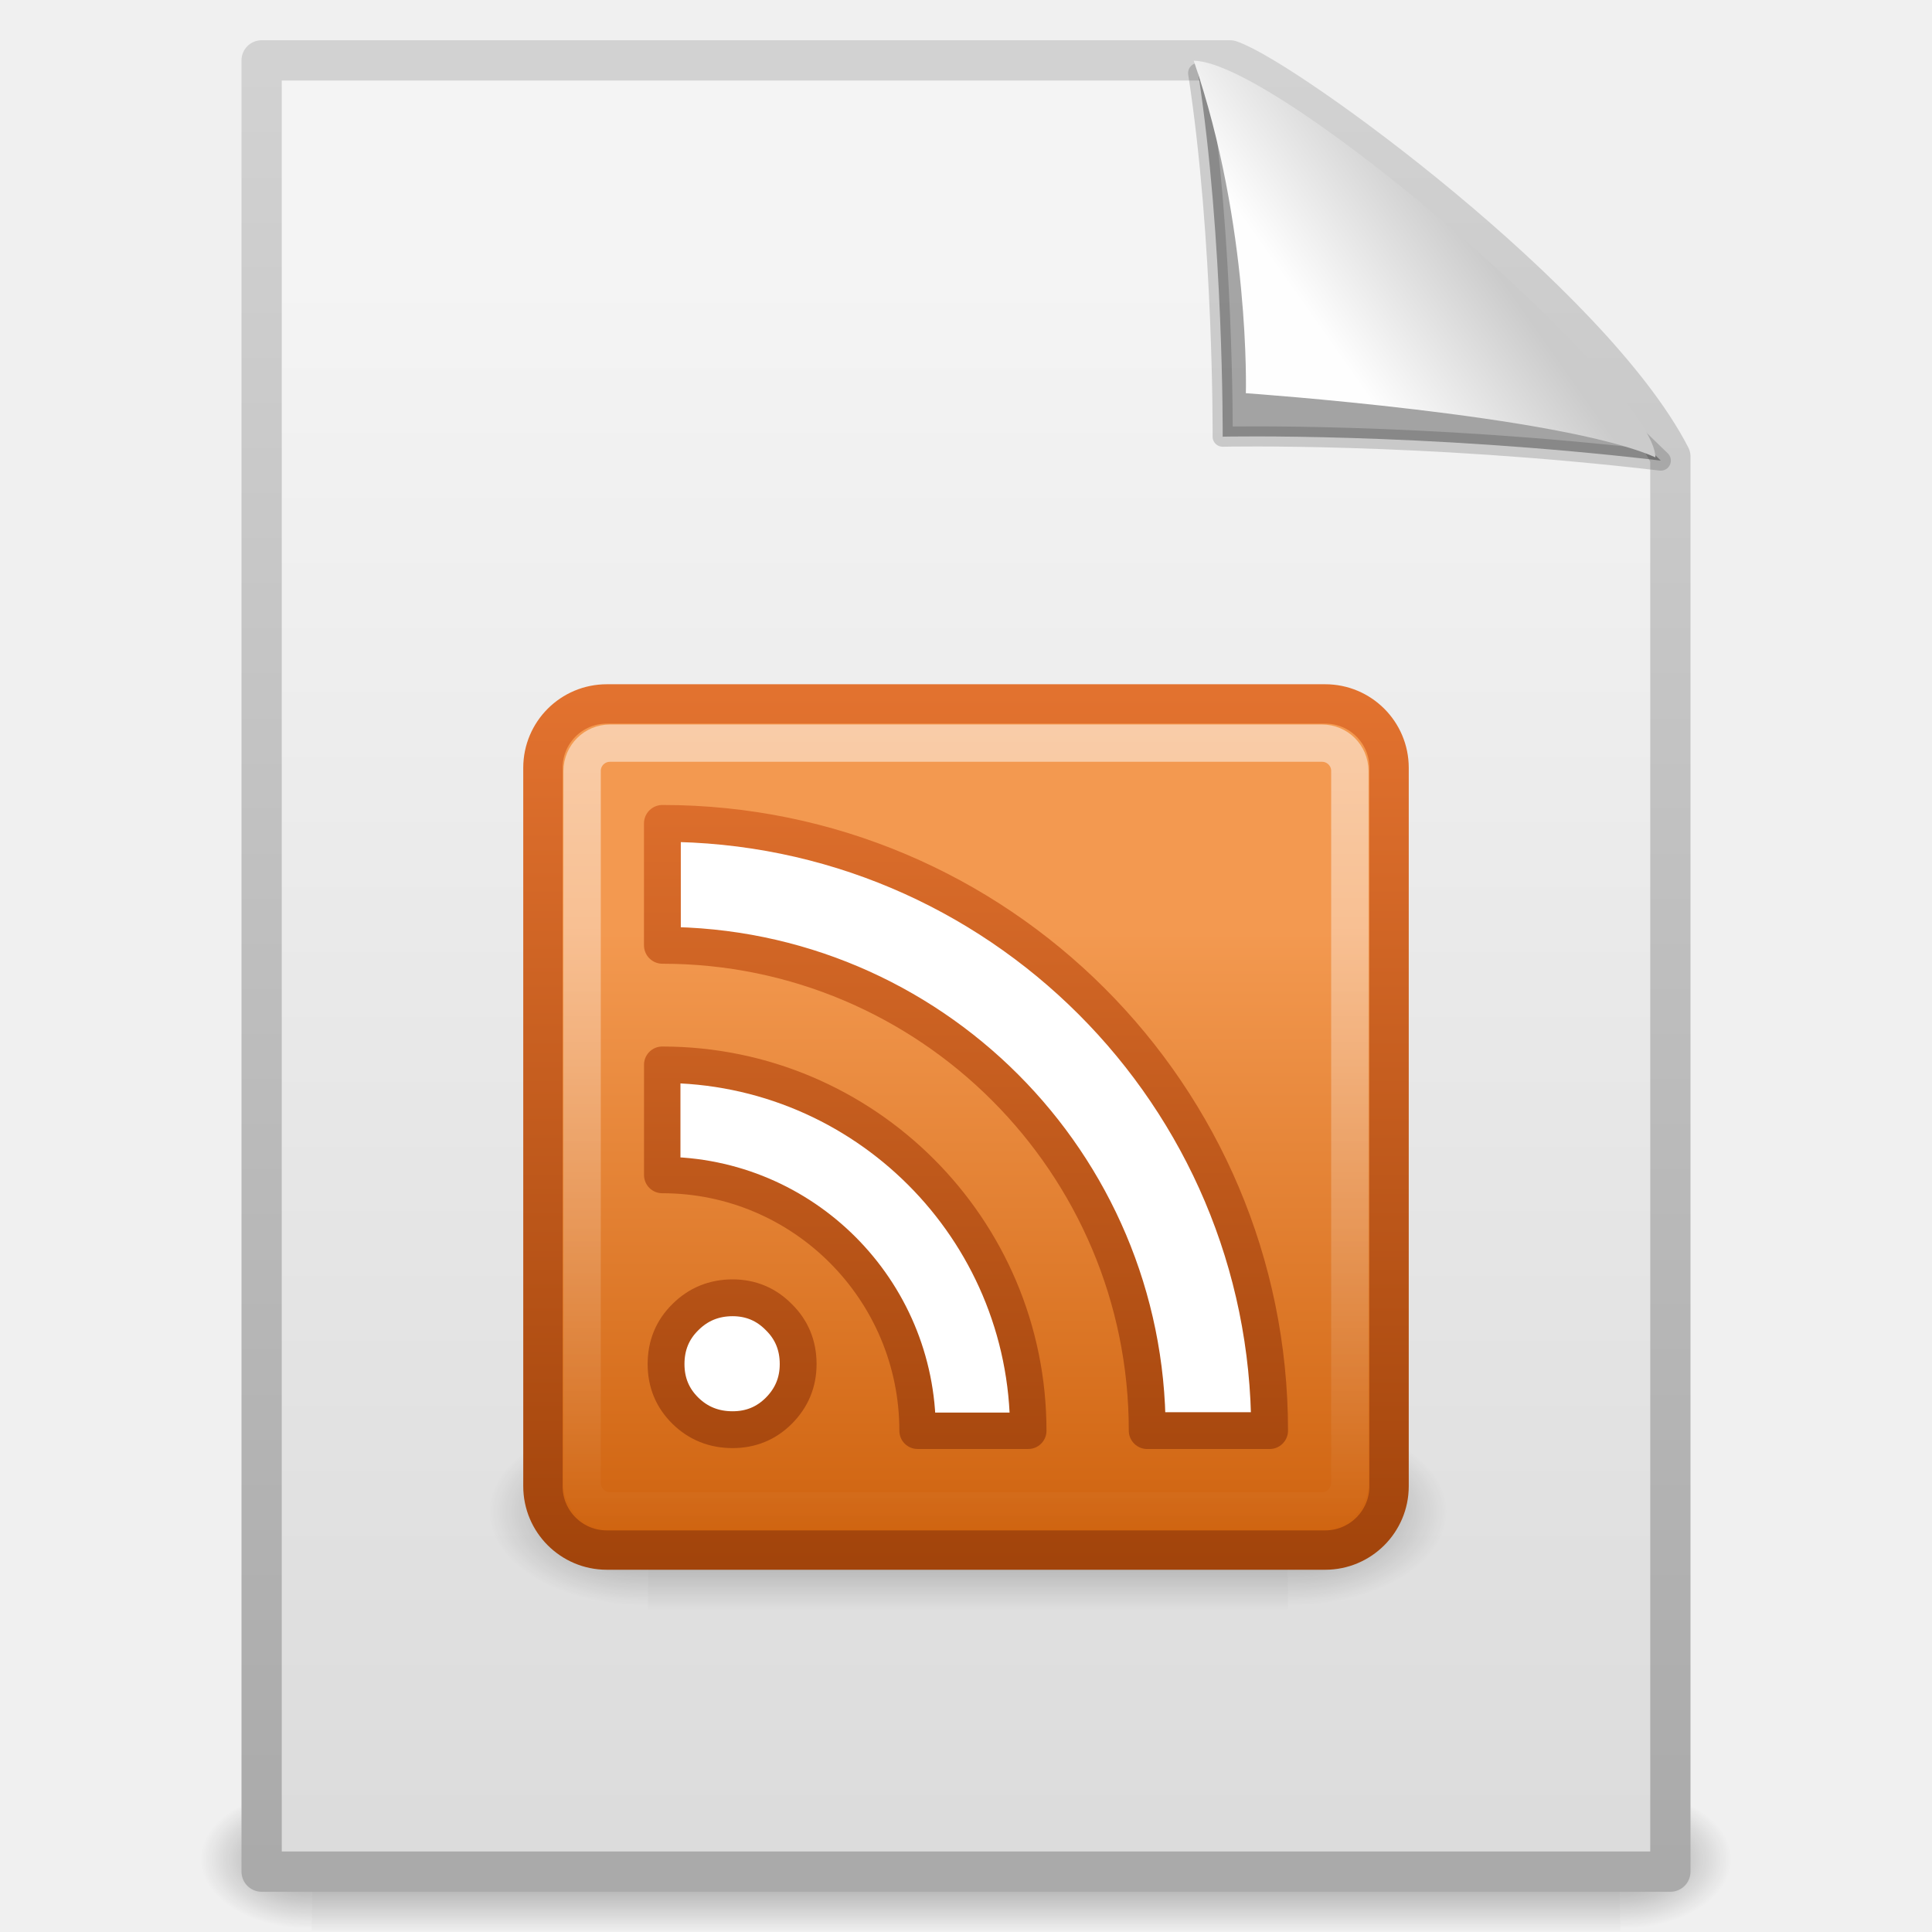
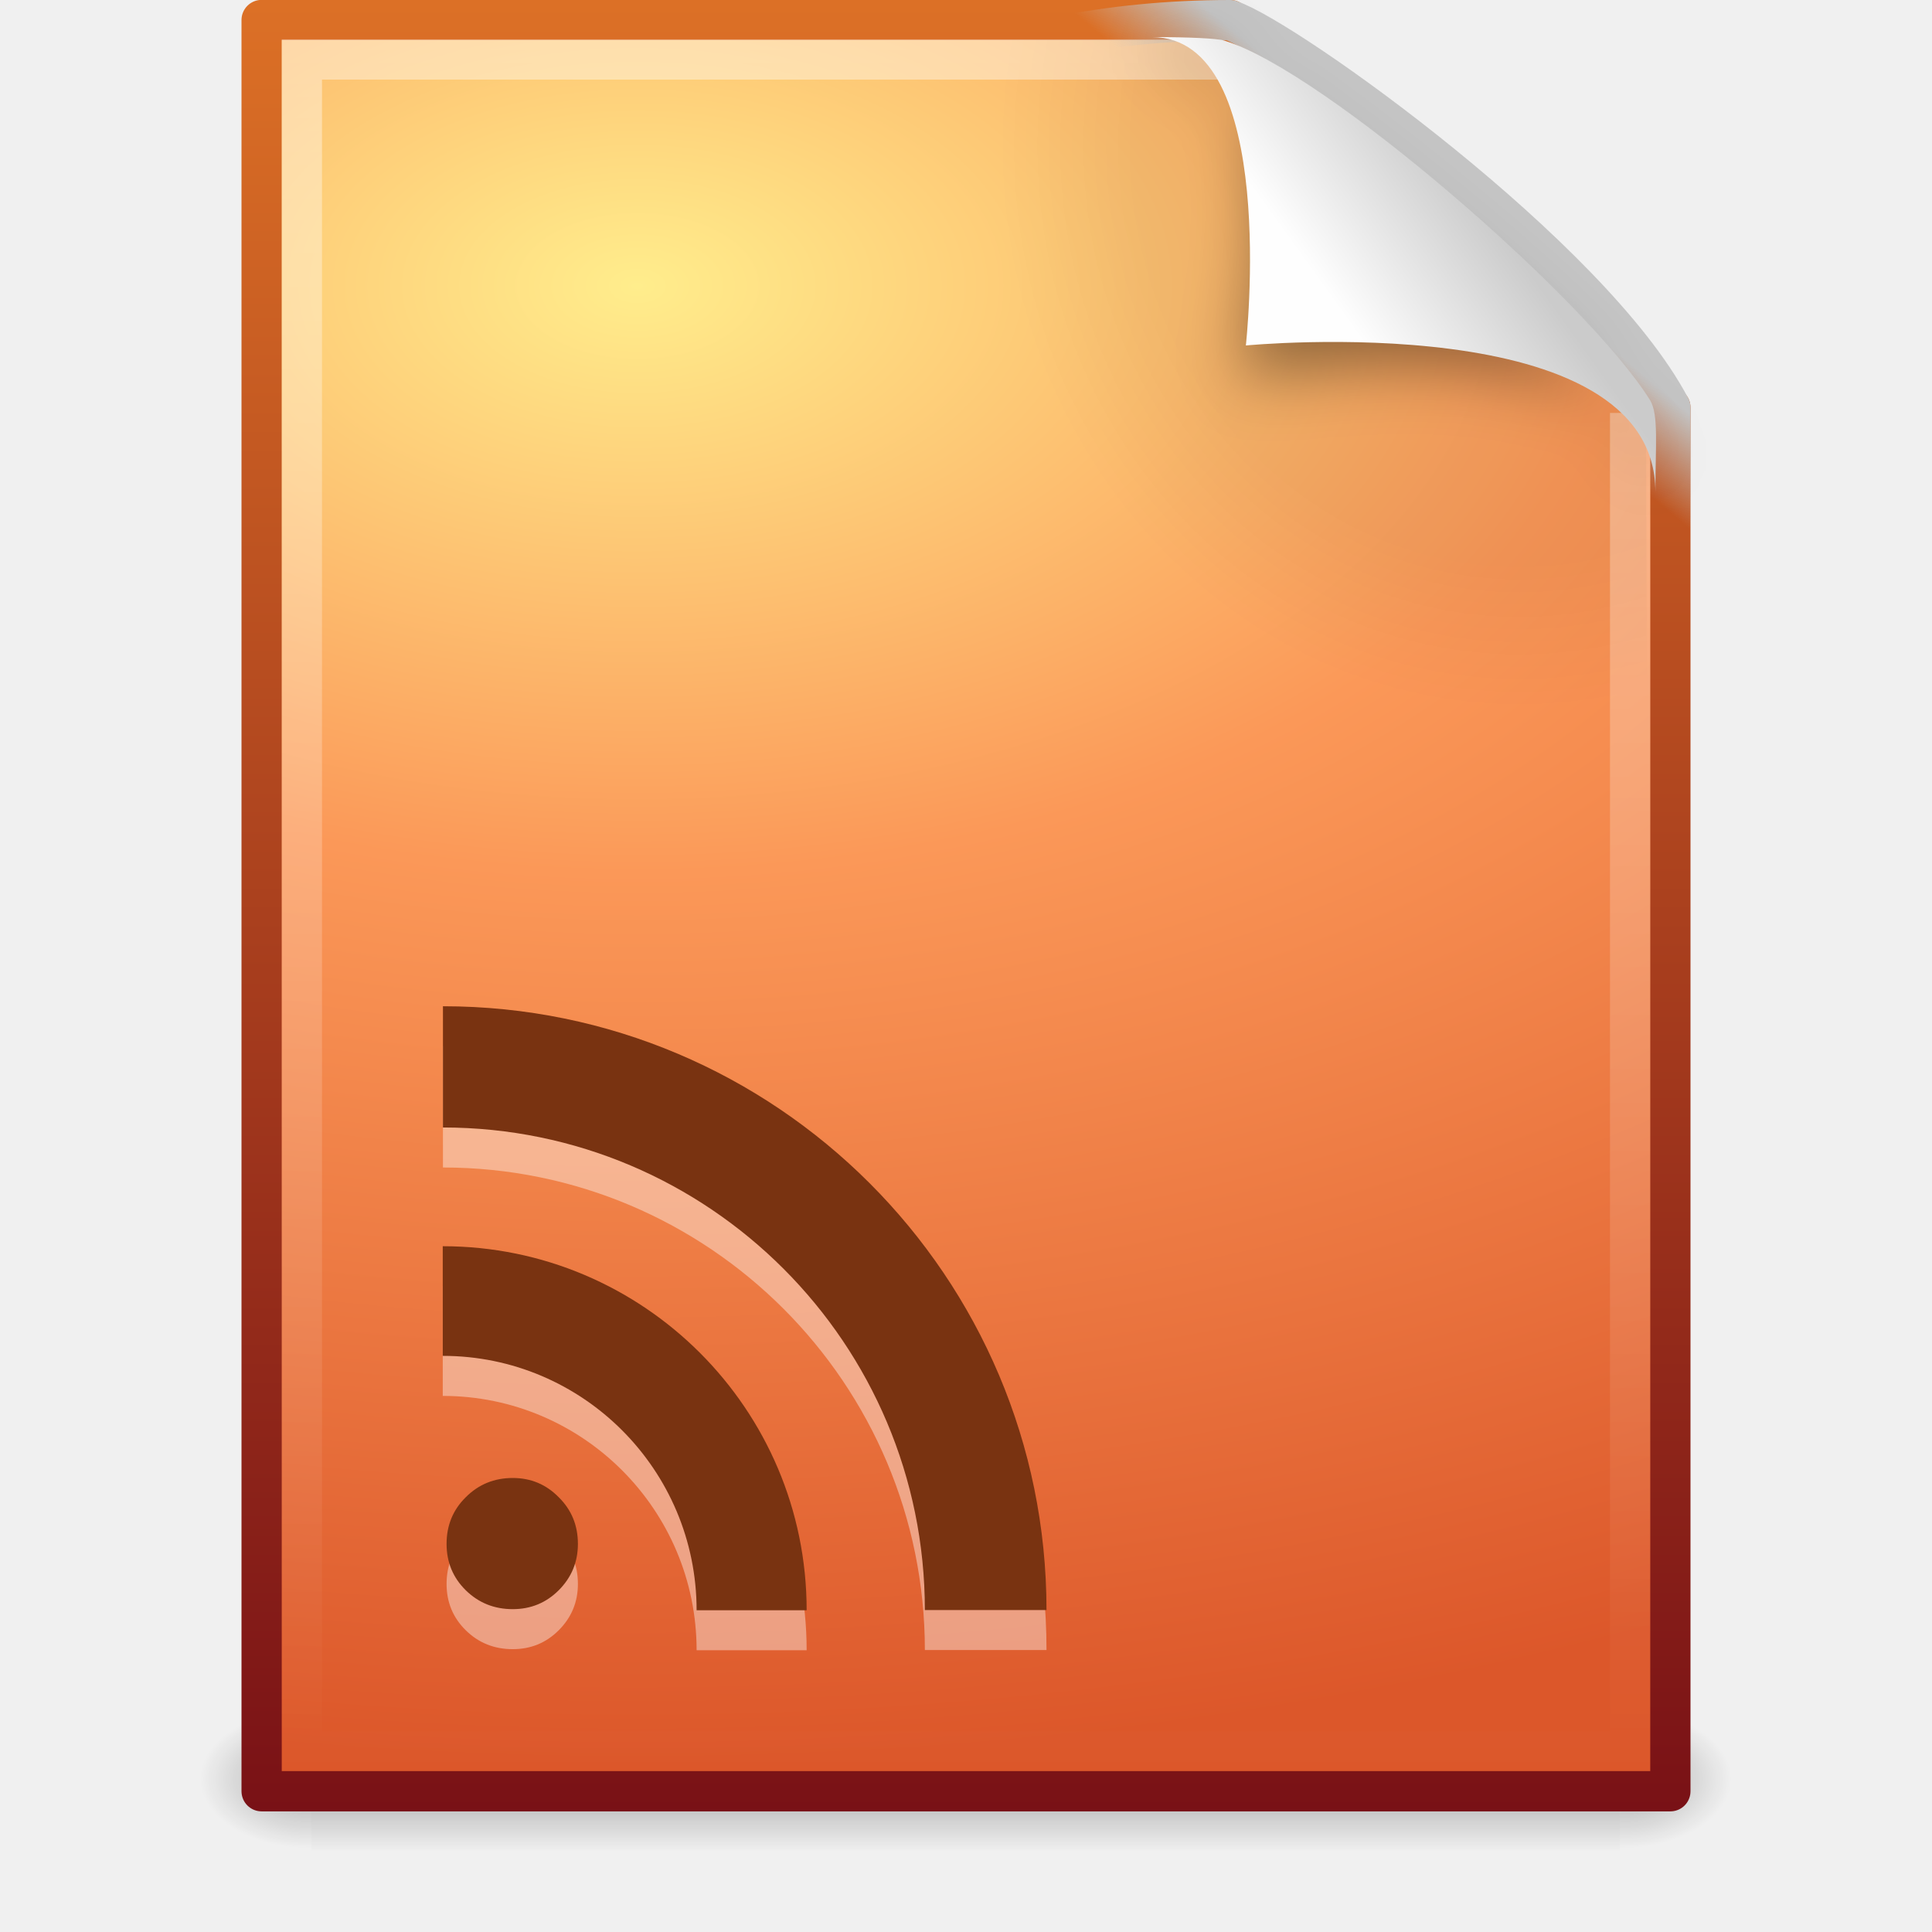
- <svg xmlns="http://www.w3.org/2000/svg" xmlns:xlink="http://www.w3.org/1999/xlink" width="48px" height="48px" id="svg3348">
-   <defs id="defs3350">
-     <radialGradient xlink:href="#linearGradient5060" id="radialGradient4724" gradientUnits="userSpaceOnUse" gradientTransform="matrix(2.4097175e-2,0,0,1.5374761e-2,26.47758,38.62904)" cx="605.714" cy="486.648" fx="605.714" fy="486.648" r="117.143" />
-     <radialGradient xlink:href="#linearGradient5060" id="radialGradient4722" gradientUnits="userSpaceOnUse" gradientTransform="matrix(-2.409717e-2,0,0,1.5374761e-2,21.52241,38.62904)" cx="605.714" cy="486.648" fx="605.714" fy="486.648" r="117.143" />
-     <linearGradient xlink:href="#linearGradient5048" id="linearGradient4720" gradientUnits="userSpaceOnUse" gradientTransform="matrix(7.0414201e-2,0,0,1.5374761e-2,-1.449705,38.62901)" x1="302.857" y1="366.648" x2="302.857" y2="609.505" />
-     <linearGradient id="linearGradient3104">
-       <stop id="stop3106" offset="0" style="stop-color:#aaaaaa;stop-opacity:1;" />
-       <stop id="stop3108" offset="1" style="stop-color:#d2d2d2;stop-opacity:1;" />
+ <svg xmlns="http://www.w3.org/2000/svg" xmlns:xlink="http://www.w3.org/1999/xlink" version="1.0" width="48" height="48" id="svg4322">
+   <defs id="defs4324">
+     <linearGradient id="linearGradient5048">
+       <stop id="stop5050" style="stop-color:#000000;stop-opacity:0" offset="0" />
+       <stop id="stop5056" style="stop-color:#000000;stop-opacity:1" offset="0.5" />
+       <stop id="stop5052" style="stop-color:#000000;stop-opacity:0" offset="1" />
    </linearGradient>
-     <linearGradient xlink:href="#linearGradient3104" id="linearGradient2534" gradientUnits="userSpaceOnUse" gradientTransform="matrix(0.8074968,0,0,0.9358511,59.41023,-1.11448)" x1="-51.786" y1="50.786" x2="-51.786" y2="2.906" />
-     <linearGradient id="linearGradient3600">
-       <stop style="stop-color:#f4f4f4;stop-opacity:1" offset="0" id="stop3602" />
-       <stop style="stop-color:#dbdbdb;stop-opacity:1" offset="1" id="stop3604" />
+     <linearGradient x1="302.857" y1="366.648" x2="302.857" y2="609.505" id="linearGradient3172" xlink:href="#linearGradient5048" gradientUnits="userSpaceOnUse" gradientTransform="matrix(6.7324884e-2,0,0,1.4700216e-2,-0.3411391,37.04015)" />
+     <radialGradient cx="605.714" cy="486.648" r="117.143" fx="605.714" fy="486.648" id="radialGradient3169" xlink:href="#linearGradient5060" gradientUnits="userSpaceOnUse" gradientTransform="matrix(-2.3039943e-2,0,0,1.4700216e-2,21.62311,37.04018)" />
+     <linearGradient id="linearGradient5060">
+       <stop id="stop5062" style="stop-color:#000000;stop-opacity:1" offset="0" />
+       <stop id="stop5064" style="stop-color:#000000;stop-opacity:0" offset="1" />
    </linearGradient>
-     <linearGradient xlink:href="#linearGradient3600" id="linearGradient2532" gradientUnits="userSpaceOnUse" x1="25.132" y1="6.729" x2="25.132" y2="47.013" />
+     <radialGradient cx="605.714" cy="486.648" r="117.143" fx="605.714" fy="486.648" id="radialGradient3166" xlink:href="#linearGradient5060" gradientUnits="userSpaceOnUse" gradientTransform="matrix(2.3039948e-2,0,0,1.4700216e-2,26.36088,37.04018)" />
+     <linearGradient id="linearGradient2490-113">
+       <stop id="stop3468" style="stop-color:#791116;stop-opacity:1" offset="0" />
+       <stop id="stop3470" style="stop-color:#dd7126;stop-opacity:1" offset="1" />
+     </linearGradient>
+     <linearGradient x1="-51.786" y1="53.624" x2="-51.786" y2="2.906" id="linearGradient3163" xlink:href="#linearGradient2490-113" gradientUnits="userSpaceOnUse" gradientTransform="matrix(0.8074968,0,0,0.8948322,59.41023,-2.980553)" />
+     <linearGradient id="linearGradient3174">
+       <stop id="stop3176" style="stop-color:#ffed8c;stop-opacity:1" offset="0" />
+       <stop id="stop3178" style="stop-color:#fb9858;stop-opacity:1" offset="0.397" />
+       <stop id="stop3180" style="stop-color:#dc572a;stop-opacity:1" offset="1" />
+     </linearGradient>
+     <radialGradient cx="14.766" cy="10.898" r="11.897" fx="14.766" fy="10.898" id="radialGradient3161" xlink:href="#linearGradient3174" gradientUnits="userSpaceOnUse" gradientTransform="matrix(0,3.085386,-5.14316,0,71.87279,-38.46054)" />
+     <radialGradient cx="102" cy="112.305" r="139.559" id="XMLID_8_" gradientUnits="userSpaceOnUse">
+       <stop id="stop41" style="stop-color:#000000;stop-opacity:1" offset="0" />
+       <stop id="stop47" style="stop-color:#000000;stop-opacity:1" offset="0.189" />
+       <stop id="stop49" style="stop-color:#000000;stop-opacity:0" offset="0.257" />
+       <stop id="stop51" style="stop-color:#000000;stop-opacity:0" offset="1" />
+     </radialGradient>
+     <radialGradient cx="102" cy="112.305" r="139.559" id="radialGradient3158" xlink:href="#XMLID_8_" gradientUnits="userSpaceOnUse" gradientTransform="matrix(0.3617022,0,0,-0.3907784,0.8510637,47.517)" />
+     <linearGradient id="linearGradient3211">
+       <stop id="stop3213" style="stop-color:#ffffff;stop-opacity:1" offset="0" />
+       <stop id="stop3215" style="stop-color:#ffffff;stop-opacity:0" offset="1" />
+     </linearGradient>
+     <linearGradient x1="24" y1="2" x2="24" y2="46.017" id="linearGradient3155" xlink:href="#linearGradient3211" gradientUnits="userSpaceOnUse" gradientTransform="matrix(1,0,0,0.9777778,0,-0.9666693)" />
+     <linearGradient id="linearGradient4267">
+       <stop id="stop4269" style="stop-color:#c4c4c4;stop-opacity:1" offset="0" />
+       <stop id="stop4271" style="stop-color:#c4c4c4;stop-opacity:0" offset="1" />
+     </linearGradient>
+     <linearGradient x1="35.517" y1="4.858" x2="34.103" y2="6.544" id="linearGradient3152" xlink:href="#linearGradient4267" gradientUnits="userSpaceOnUse" />
+     <filter id="filter3212" x="-0.148" width="1.297" y="-0.164" height="1.329">
+       <feGaussianBlur stdDeviation="0.774" id="feGaussianBlur3214" />
+     </filter>
    <linearGradient id="linearGradient8589">
-       <stop id="stop8591" offset="0" style="stop-color:#fefefe;stop-opacity:1" />
-       <stop id="stop8593" offset="1" style="stop-color:#cbcbcb;stop-opacity:1;" />
+       <stop id="stop8591" style="stop-color:#fefefe;stop-opacity:1" offset="0" />
+       <stop id="stop8593" style="stop-color:#cbcbcb;stop-opacity:1" offset="1" />
    </linearGradient>
-     <linearGradient xlink:href="#linearGradient8589" id="linearGradient2521" gradientUnits="userSpaceOnUse" gradientTransform="matrix(0.9976985,0,0,1.064205,0.1638,-0.13926)" x1="32.892" y1="8.059" x2="36.358" y2="5.457" />
-     <radialGradient r="117.143" fy="486.648" fx="605.714" cy="486.648" cx="605.714" gradientTransform="matrix(-2.774389,0,0,1.969706,112.7623,-872.8854)" gradientUnits="userSpaceOnUse" id="radialGradient17876" xlink:href="#linearGradient5060" />
-     <linearGradient id="linearGradient5060">
-       <stop id="stop5062" offset="0" style="stop-color:black;stop-opacity:1;" />
-       <stop id="stop5064" offset="1" style="stop-color:black;stop-opacity:0;" />
-     </linearGradient>
-     <radialGradient r="117.143" fy="486.648" fx="605.714" cy="486.648" cx="605.714" gradientTransform="matrix(2.774389,0,0,1.969706,-1891.633,-872.8854)" gradientUnits="userSpaceOnUse" id="radialGradient17874" xlink:href="#linearGradient5060" />
-     <linearGradient id="linearGradient5048">
-       <stop id="stop5050" offset="0" style="stop-color:black;stop-opacity:0;" />
-       <stop style="stop-color:black;stop-opacity:1;" offset="0.5" id="stop5056" />
-       <stop id="stop5052" offset="1" style="stop-color:black;stop-opacity:0;" />
-     </linearGradient>
-     <linearGradient y2="609.505" x2="302.857" y1="366.648" x1="302.857" gradientTransform="matrix(2.774389,0,0,1.969706,-1892.179,-872.8854)" gradientUnits="userSpaceOnUse" id="linearGradient17872" xlink:href="#linearGradient5048" />
-     <linearGradient xlink:href="#linearGradient3811" id="linearGradient2555" gradientUnits="userSpaceOnUse" gradientTransform="matrix(0.4955591,0,0,0.4955592,12.10658,17.24124)" x1="24" y1="43.538" x2="24" y2="0" />
-     <linearGradient id="linearGradient5106">
-       <stop style="stop-color:#f39950;stop-opacity:1;" offset="0" id="stop5108" />
-       <stop style="stop-color:#cf630f;stop-opacity:1;" offset="1" id="stop5110" />
-     </linearGradient>
-     <linearGradient xlink:href="#linearGradient5106" id="linearGradient2553" gradientUnits="userSpaceOnUse" gradientTransform="matrix(0.4955591,0,0,0.4955592,35.28057,17.24124)" x1="-23.245" y1="11.918" x2="-23.245" y2="42.469" />
-     <linearGradient id="linearGradient3217">
-       <stop id="stop3219" offset="0" style="stop-color:#ffffff;stop-opacity:1;" />
-       <stop id="stop3221" offset="1" style="stop-color:#ffffff;stop-opacity:0" />
-     </linearGradient>
-     <linearGradient xlink:href="#linearGradient3217" id="linearGradient2550" gradientUnits="userSpaceOnUse" gradientTransform="matrix(0.4706699,0,0,0.4685079,12.68191,17.89424)" x1="21.238" y1="0.715" x2="21.238" y2="42.948" />
-     <linearGradient xlink:href="#linearGradient3811" id="linearGradient2547" gradientUnits="userSpaceOnUse" gradientTransform="matrix(0.4632705,0,0,0.4637156,13.40269,17.47221)" x1="10.519" y1="44.178" x2="10.519" y2="1.538" />
-     <linearGradient xlink:href="#linearGradient3811" id="linearGradient2544" gradientUnits="userSpaceOnUse" gradientTransform="matrix(0.458318,0,0,0.4590409,13.43059,17.65913)" x1="10.519" y1="44.178" x2="10.519" y2="1.538" />
-     <linearGradient id="linearGradient3811">
-       <stop id="stop3813" offset="0" style="stop-color:#a2440b;stop-opacity:1;" />
-       <stop id="stop3815" offset="1" style="stop-color:#e2722f;stop-opacity:1;" />
-     </linearGradient>
-     <linearGradient xlink:href="#linearGradient3811" id="linearGradient2541" gradientUnits="userSpaceOnUse" gradientTransform="matrix(0.4632705,0,0,0.4637156,13.40269,17.47221)" x1="10.519" y1="44.178" x2="10.519" y2="1.538" />
+     <linearGradient x1="32.892" y1="8.059" x2="36.358" y2="5.457" id="linearGradient3130" xlink:href="#linearGradient8589" gradientUnits="userSpaceOnUse" gradientTransform="matrix(0.9976985,0,0,1.040687,0.1638029,-1.105794)" />
  </defs>
  <g id="layer1">
-     <g id="g3836" transform="matrix(0.9561265,0,0,0.9561265,1.05296,2.10593)">
-       <rect style="opacity:0.402;fill:url(#linearGradient4720);fill-opacity:1;fill-rule:nonzero;stroke:none;stroke-width:1;stroke-linecap:round;stroke-linejoin:miter;marker:none;marker-start:none;marker-mid:none;marker-end:none;stroke-miterlimit:4;stroke-dasharray:none;stroke-dashoffset:0;stroke-opacity:1;visibility:visible;display:inline;overflow:visible" id="rect3838" width="34" height="3.734" x="7" y="44.266" />
-       <path id="path3840" d="M 7,44.266 C 7,44.266 7,48 7,48 C 5.759,48.007 4,47.163 4,46.133 C 4,45.102 5.385,44.266 7,44.266 z" style="opacity:0.402;fill:url(#radialGradient4722);fill-opacity:1;fill-rule:nonzero;stroke:none;stroke-width:1;stroke-linecap:round;stroke-linejoin:miter;marker:none;marker-start:none;marker-mid:none;marker-end:none;stroke-miterlimit:4;stroke-dasharray:none;stroke-dashoffset:0;stroke-opacity:1;visibility:visible;display:inline;overflow:visible" />
-       <path id="path3842" d="M 41,44.266 C 41,44.266 41,48 41,48 C 42.241,48.007 44,47.163 44,46.133 C 44,45.102 42.615,44.266 41,44.266 z" style="opacity:0.402;fill:url(#radialGradient4724);fill-opacity:1;fill-rule:nonzero;stroke:none;stroke-width:1;stroke-linecap:round;stroke-linejoin:miter;marker:none;marker-start:none;marker-mid:none;marker-end:none;stroke-miterlimit:4;stroke-dasharray:none;stroke-dashoffset:0;stroke-opacity:1;visibility:visible;display:inline;overflow:visible" />
-     </g>
-     <path style="fill:url(#linearGradient2532);fill-opacity:1;stroke:url(#linearGradient2534);stroke-width:1;stroke-linecap:butt;stroke-linejoin:round;stroke-miterlimit:4;stroke-dasharray:none;stroke-dashoffset:0;stroke-opacity:1" d="M 6.5,1.5 C 14.52,1.5 22.541,1.5 30.561,1.5 C 31.968,1.985 39.526,7.515 41.5,11.344 C 41.5,23.063 41.5,34.781 41.5,46.5 C 29.833,46.5 18.167,46.5 6.5,46.5 C 6.5,31.5 6.5,16.5 6.5,1.5 z" id="path3844" />
-     <path style="fill:#000000;fill-opacity:0.327;fill-rule:evenodd;stroke:#000000;stroke-width:0.5;stroke-linecap:butt;stroke-linejoin:round;stroke-miterlimit:4;stroke-dasharray:none;stroke-opacity:0.166;display:inline" d="M 29.768,1.815 C 30.405,5.94 30.377,10.849 30.377,10.849 C 30.377,10.849 35.247,10.738 41.262,11.443 C 36.365,6.655 32.934,4.659 29.768,1.815 z" id="path3935" />
-     <path style="fill:url(#linearGradient2521);fill-opacity:1;fill-rule:evenodd;stroke:none;stroke-width:1px;stroke-linecap:butt;stroke-linejoin:miter;stroke-opacity:1;display:inline" d="M 29.658,1.508 C 31.07,5.63 30.953,9.769 30.953,9.769 C 30.953,9.769 38.786,10.316 41.128,11.363 C 41.128,9.651 31.831,1.537 29.658,1.508 z" id="path3937" />
-     <g id="g5022" transform="matrix(1.1868193e-2,0,0,1.0090062e-2,34.60478,36.69389)" style="stroke-width:44.186;stroke-miterlimit:6.4;stroke-dasharray:none">
-       <rect style="opacity:0.402;fill:url(#linearGradient17872);fill-opacity:1;fill-rule:nonzero;stroke:none;stroke-width:44.186;stroke-linecap:round;stroke-linejoin:miter;marker:none;marker-start:none;marker-mid:none;marker-end:none;stroke-miterlimit:6.4;stroke-dasharray:none;stroke-dashoffset:0;stroke-opacity:1;visibility:visible;display:inline;overflow:visible" height="478.357" width="1339.633" y="-150.697" x="-1559.252" id="rect4173" />
-       <path style="opacity:0.402;fill:url(#radialGradient17874);fill-opacity:1;fill-rule:nonzero;stroke:none;stroke-width:44.186;stroke-linecap:round;stroke-linejoin:miter;marker:none;marker-start:none;marker-mid:none;marker-end:none;stroke-miterlimit:6.4;stroke-dasharray:none;stroke-dashoffset:0;stroke-opacity:1;visibility:visible;display:inline;overflow:visible" id="path5058" d="M -219.619,-150.68 C -219.619,-150.68 -219.619,327.65 -219.619,327.65 C -76.745,328.551 125.781,220.481 125.781,88.454 C 125.781,-43.572 -33.655,-150.68 -219.619,-150.68 z" />
-       <path style="opacity:0.402;fill:url(#radialGradient17876);fill-opacity:1;fill-rule:nonzero;stroke:none;stroke-width:44.186;stroke-linecap:round;stroke-linejoin:miter;marker:none;marker-start:none;marker-mid:none;marker-end:none;stroke-miterlimit:6.4;stroke-dasharray:none;stroke-dashoffset:0;stroke-opacity:1;visibility:visible;display:inline;overflow:visible" d="M -1559.252,-150.68 C -1559.252,-150.68 -1559.252,327.65 -1559.252,327.65 C -1702.127,328.551 -1904.652,220.481 -1904.652,88.454 C -1904.652,-43.572 -1745.216,-150.68 -1559.252,-150.68 z" id="path5018" />
-     </g>
-     <rect style="fill:url(#linearGradient2553);fill-opacity:1;stroke:url(#linearGradient2555);stroke-width:0.978;stroke-linecap:round;stroke-linejoin:miter;stroke-miterlimit:4;stroke-dasharray:none;stroke-dashoffset:0;stroke-opacity:1" id="rect2581" width="21.022" height="21.022" x="13.489" y="17.489" rx="1.587" ry="1.587" />
-     <rect style="opacity:0.5;fill:none;fill-opacity:1;stroke:url(#linearGradient2550);stroke-width:0.927;stroke-linecap:round;stroke-linejoin:miter;stroke-miterlimit:4;stroke-dasharray:none;stroke-dashoffset:0;stroke-opacity:1" id="rect3368" width="19.073" height="19.073" x="14.463" y="18.463" rx="0.692" ry="0.689" />
-     <path style="font-size:13.59px;font-style:normal;font-variant:normal;font-weight:bold;font-stretch:normal;text-align:start;line-height:125%;writing-mode:lr-tb;text-anchor:start;fill:#ffffff;fill-opacity:1;stroke:url(#linearGradient2547);stroke-width:0.915;stroke-linecap:round;stroke-linejoin:round;stroke-miterlimit:4;stroke-dasharray:none;stroke-opacity:1;font-family:Bitstream Vera Serif" d="M 16.548,33.89 C 16.548,33.427 16.708,33.038 17.028,32.724 C 17.348,32.404 17.739,32.244 18.202,32.243 C 18.653,32.244 19.036,32.404 19.35,32.724 C 19.67,33.038 19.83,33.427 19.83,33.89 C 19.83,34.342 19.67,34.728 19.35,35.049 C 19.036,35.363 18.653,35.52 18.202,35.52 C 17.739,35.52 17.348,35.363 17.028,35.049 C 16.708,34.734 16.548,34.348 16.548,33.89" id="path3349" />
-     <path style="font-size:13.59px;font-style:normal;font-variant:normal;font-weight:bold;font-stretch:normal;text-align:start;line-height:125%;writing-mode:lr-tb;text-anchor:start;fill:#ffffff;fill-opacity:1;stroke:url(#linearGradient2544);stroke-width:0.905;stroke-linecap:round;stroke-linejoin:round;stroke-miterlimit:4;stroke-dasharray:none;stroke-opacity:1;font-family:Bitstream Vera Serif" d="M 16.453,26.453 L 16.453,29.193 C 19.954,29.193 22.797,32.041 22.797,35.547 L 25.547,35.547 C 25.547,30.524 21.468,26.453 16.453,26.453 z" id="path3347" />
-     <path style="font-size:13.59px;font-style:normal;font-variant:normal;font-weight:bold;font-stretch:normal;text-align:start;line-height:125%;writing-mode:lr-tb;text-anchor:start;fill:#ffffff;fill-opacity:1;stroke:url(#linearGradient2541);stroke-width:0.915;stroke-linecap:round;stroke-linejoin:round;stroke-miterlimit:4;stroke-dasharray:none;stroke-opacity:1;font-family:Bitstream Vera Serif" d="M 16.457,20.457 L 16.457,23.486 C 23.105,23.486 28.502,28.889 28.502,35.543 L 31.543,35.543 C 31.543,27.213 24.779,20.457 16.457,20.457 z" id="path3365" />
+     <rect width="32.508" height="3.57" x="7.738" y="42.43" id="rect2879" style="opacity:0.3;fill:url(#linearGradient3172);fill-opacity:1;fill-rule:nonzero;stroke:none;stroke-width:1;stroke-linecap:round;stroke-linejoin:miter;marker:none;marker-start:none;marker-mid:none;marker-end:none;stroke-miterlimit:4;stroke-dasharray:none;stroke-dashoffset:0;stroke-opacity:1;visibility:visible;display:inline;overflow:visible" />
+     <path d="M 7.738,42.43 C 7.738,42.43 7.738,46 7.738,46 C 6.551,46.007 4.869,45.2 4.869,44.215 C 4.869,43.229 6.194,42.43 7.738,42.43 z" id="path2881" style="opacity:0.3;fill:url(#radialGradient3169);fill-opacity:1;fill-rule:nonzero;stroke:none;stroke-width:1;stroke-linecap:round;stroke-linejoin:miter;marker:none;marker-start:none;marker-mid:none;marker-end:none;stroke-miterlimit:4;stroke-dasharray:none;stroke-dashoffset:0;stroke-opacity:1;visibility:visible;display:inline;overflow:visible" />
+     <path d="M 40.246,42.43 C 40.246,42.43 40.246,46 40.246,46 C 41.433,46.007 43.115,45.2 43.115,44.215 C 43.115,43.229 41.79,42.43 40.246,42.43 z" id="path2883" style="opacity:0.3;fill:url(#radialGradient3166);fill-opacity:1;fill-rule:nonzero;stroke:none;stroke-width:1;stroke-linecap:round;stroke-linejoin:miter;marker:none;marker-start:none;marker-mid:none;marker-end:none;stroke-miterlimit:4;stroke-dasharray:none;stroke-dashoffset:0;stroke-opacity:1;visibility:visible;display:inline;overflow:visible" />
+     <path d="M 6.5,0.497 C 14.52,0.497 22.541,0.497 30.561,0.497 C 31.086,2.457 36.694,7.349 41.5,10.124 C 41.5,21.583 41.5,33.043 41.5,44.503 C 29.833,44.503 18.167,44.503 6.5,44.503 C 6.5,29.834 6.5,15.166 6.5,0.497 z" id="path4160" style="fill:url(#radialGradient3161);fill-opacity:1;stroke:url(#linearGradient3163);stroke-width:1;stroke-linecap:butt;stroke-linejoin:round;stroke-miterlimit:4;stroke-dasharray:none;stroke-dashoffset:0;stroke-opacity:1;display:inline" />
+     <path d="M 7.362,44 C 7.162,44 7,43.825 7,43.609 L 7,1.405 C 7,1.189 7.162,1.014 7.362,1.014 C 14.845,1.122 23.137,0.853 30.611,1.041 L 40.894,9.907 L 41,43.609 C 41,43.825 40.838,44 40.638,44 L 7.362,44 z" id="path4191" style="opacity:0.05;fill:url(#radialGradient3158);fill-opacity:1" />
+     <path d="M 40.5,10.259 C 40.5,21.208 40.5,32.573 40.5,43.522 C 29.5,43.522 18.5,43.522 7.5,43.522 C 7.5,29.507 7.5,15.493 7.5,1.478 C 15.062,1.478 22.804,1.478 30.366,1.478" id="path2435" style="opacity:0.4;fill:none;fill-opacity:1;stroke:url(#linearGradient3155);stroke-width:1;stroke-linecap:butt;stroke-linejoin:miter;stroke-miterlimit:4;stroke-dasharray:none;stroke-dashoffset:0;stroke-opacity:1;display:inline" />
+     <path d="M 30.561,0.5 C 31.968,0.975 39.526,6.379 41.5,10.124 C 41.5,21.583 41.5,10.949 41.5,22.409 C 1.054,38.138 6.264,0.5 30.561,0.5 z" id="path4238" style="fill:none;fill-opacity:1;stroke:url(#linearGradient3152);stroke-width:1;stroke-linecap:butt;stroke-linejoin:round;stroke-miterlimit:4;stroke-dasharray:none;stroke-dashoffset:0;stroke-opacity:1;display:inline" />
+     <path d="M 28.617,0.921 C 32.9,0.921 30.771,9.404 30.771,9.404 C 30.771,9.404 41.128,7.602 41.128,12.223 C 41.128,9.613 29.826,1.495 28.617,0.921 z" id="path12038" style="opacity:0.4;fill:#000000;fill-opacity:1;fill-rule:evenodd;stroke:none;stroke-width:1px;stroke-linecap:butt;stroke-linejoin:miter;stroke-opacity:1;display:inline;filter:url(#filter3212)" />
+     <path d="M 28.617,0.921 C 31.804,0.921 30.953,8.583 30.953,8.583 C 30.953,8.583 41.128,7.602 41.128,12.223 C 41.128,11.097 41.214,10.291 40.994,9.94 C 39.416,7.415 32.881,1.751 30.419,1.009 C 30.235,0.953 29.544,0.921 28.617,0.921 z" id="path4474" style="fill:url(#linearGradient3130);fill-opacity:1;fill-rule:evenodd;stroke:none;stroke-width:1px;stroke-linecap:butt;stroke-linejoin:miter;stroke-opacity:1;display:inline" />
+     <path d="M 11.095,39.352 C 11.095,38.892 11.254,38.505 11.572,38.192 C 11.89,37.874 12.279,37.715 12.739,37.715 C 13.188,37.715 13.568,37.874 13.881,38.192 C 14.199,38.505 14.358,38.892 14.358,39.352 C 14.358,39.802 14.199,40.186 13.881,40.504 C 13.568,40.817 13.188,40.973 12.739,40.973 C 12.279,40.973 11.89,40.817 11.572,40.504 C 11.254,40.191 11.095,39.807 11.095,39.352 M 11,31.956 L 11,34.681 C 14.48,34.681 17.307,37.513 17.307,41 L 20.041,41 C 20.041,36.005 15.985,31.956 11,31.956 z M 11.005,25.994 L 11.005,29.006 C 17.613,29.006 22.978,34.379 22.978,40.995 L 26,40.995 C 26,32.712 19.276,25.994 11.005,25.994 z" id="path3349" style="font-size:13.59px;font-style:normal;font-variant:normal;font-weight:bold;font-stretch:normal;text-align:start;line-height:125%;writing-mode:lr-tb;text-anchor:start;opacity:0.4;fill:#ffffff;fill-opacity:1;stroke:none;stroke-width:0.915;stroke-linecap:round;stroke-linejoin:round;stroke-miterlimit:4;stroke-dasharray:none;stroke-opacity:1;font-family:Bitstream Vera Serif" />
+     <path d="M 11.095,38.358 C 11.095,37.897 11.254,37.511 11.572,37.198 C 11.89,36.879 12.279,36.72 12.739,36.72 C 13.188,36.72 13.568,36.879 13.881,37.198 C 14.199,37.511 14.358,37.897 14.358,38.358 C 14.358,38.807 14.199,39.191 13.881,39.51 C 13.568,39.822 13.188,39.979 12.739,39.979 C 12.279,39.979 11.89,39.822 11.572,39.51 C 11.254,39.197 11.095,38.813 11.095,38.358 M 11,30.962 L 11,33.686 C 14.48,33.686 17.307,36.519 17.307,40.006 L 20.041,40.006 C 20.041,35.011 15.985,30.962 11,30.962 z M 11.005,25 L 11.005,28.012 C 17.613,28.012 22.978,33.384 22.978,40.001 L 26,40.001 C 26,31.718 19.276,25 11.005,25 z" id="path4311" style="font-size:13.59px;font-style:normal;font-variant:normal;font-weight:bold;font-stretch:normal;text-align:start;line-height:125%;writing-mode:lr-tb;text-anchor:start;fill:#793311;fill-opacity:1;stroke:none;stroke-width:0.915;stroke-linecap:round;stroke-linejoin:round;stroke-miterlimit:4;stroke-dasharray:none;stroke-opacity:1;font-family:Bitstream Vera Serif" />
  </g>
</svg>
